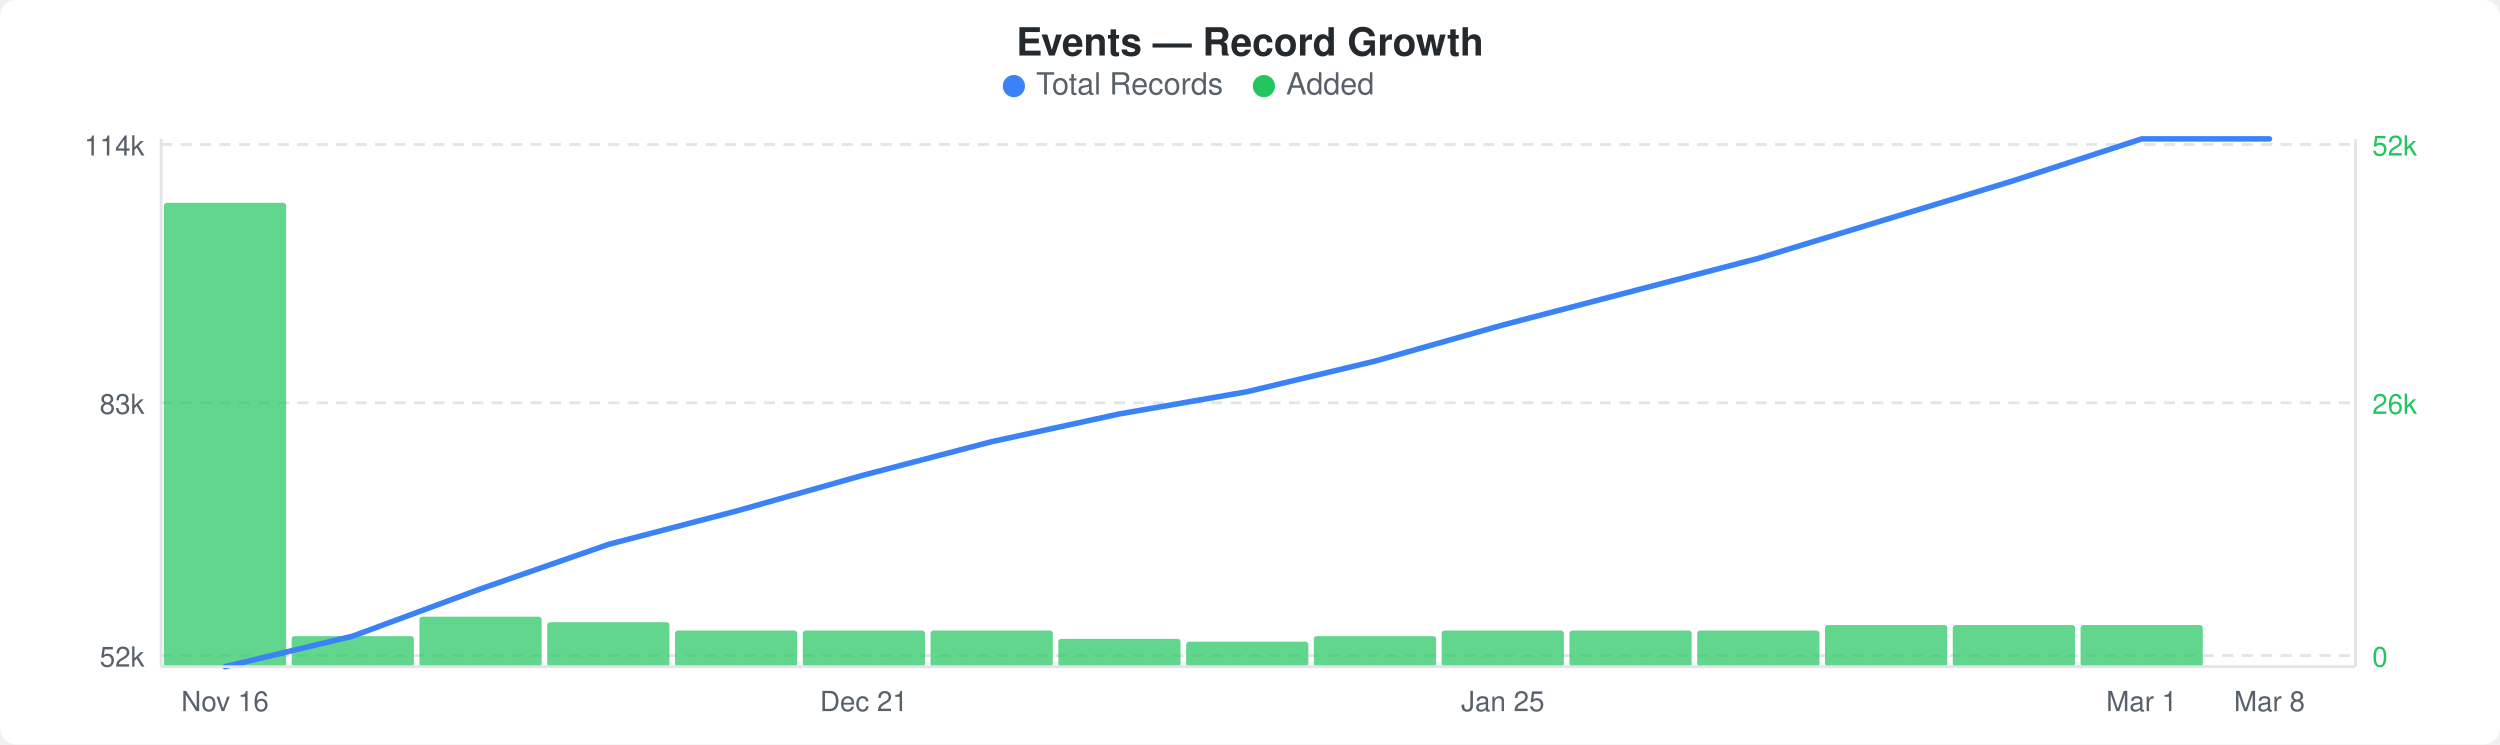
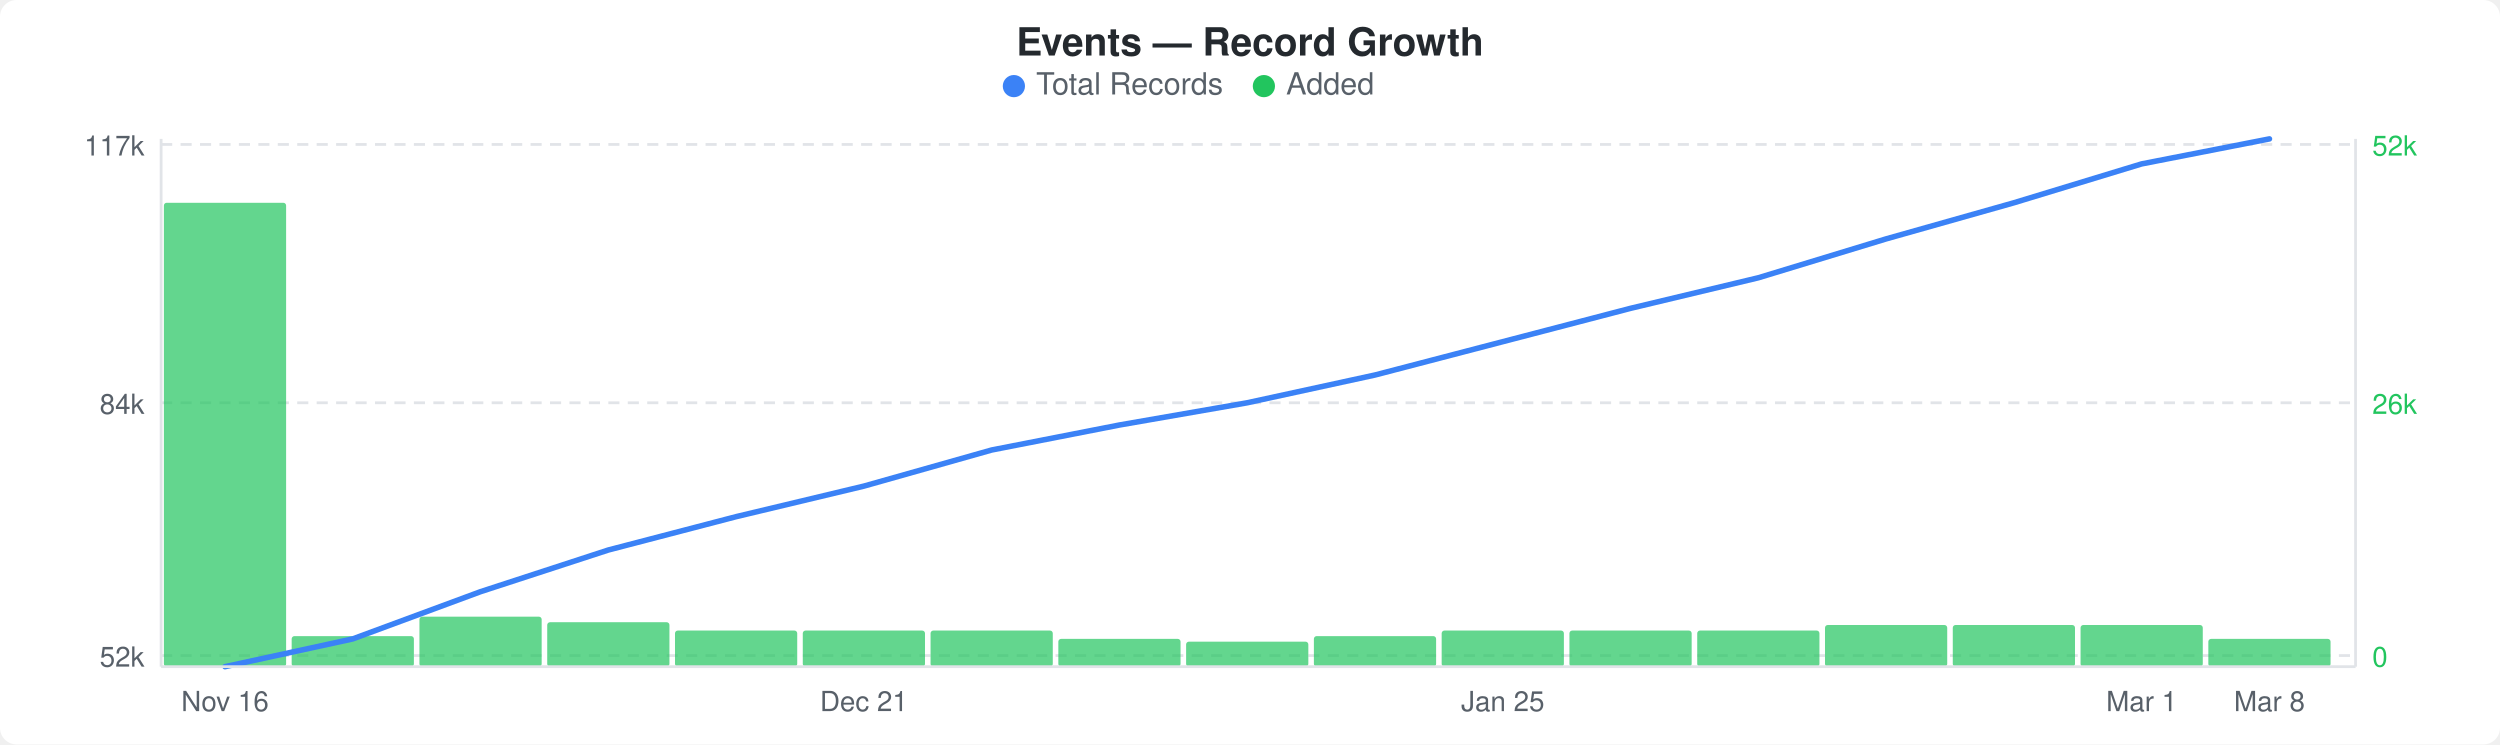
<svg xmlns="http://www.w3.org/2000/svg" width="900" height="268" viewBox="0 0 900 268">
  <rect width="900" height="268" fill="#ffffff" rx="6" ry="6" />
  <text x="450" y="20" text-anchor="middle" font-family="-apple-system, BlinkMacSystemFont, &quot;Segoe UI&quot;, Helvetica, Arial, sans-serif" font-size="14" font-weight="600" fill="#24292e">Events — Record Growth</text>
  <circle cx="365" cy="31" r="4" fill="#3b82f6" />
  <text x="373" y="34" font-family="-apple-system, BlinkMacSystemFont, &quot;Segoe UI&quot;, Helvetica, Arial, sans-serif" font-size="11" fill="#586069">Total Records</text>
  <circle cx="455" cy="31" r="4" fill="#22c55e" />
  <text x="463" y="34" font-family="-apple-system, BlinkMacSystemFont, &quot;Segoe UI&quot;, Helvetica, Arial, sans-serif" font-size="11" fill="#586069">Added</text>
  <line x1="58" y1="52" x2="848" y2="52" stroke="#e1e4e8" stroke-width="1" stroke-dasharray="4,3" />
  <line x1="58" y1="145" x2="848" y2="145" stroke="#e1e4e8" stroke-width="1" stroke-dasharray="4,3" />
  <line x1="58" y1="236" x2="848" y2="236" stroke="#e1e4e8" stroke-width="1" stroke-dasharray="4,3" />
  <rect x="59" y="73" width="44" height="167" rx="1" fill="#22c55eb3" />
  <rect x="105" y="229" width="44" height="11" rx="1" fill="#22c55eb3" />
  <rect x="151" y="222" width="44" height="18" rx="1" fill="#22c55eb3" />
  <rect x="197" y="224" width="44" height="16" rx="1" fill="#22c55eb3" />
  <rect x="243" y="227" width="44" height="13" rx="1" fill="#22c55eb3" />
  <rect x="289" y="227" width="44" height="13" rx="1" fill="#22c55eb3" />
  <rect x="335" y="227" width="44" height="13" rx="1" fill="#22c55eb3" />
  <rect x="381" y="230" width="44" height="10" rx="1" fill="#22c55eb3" />
  <rect x="427" y="231" width="44" height="9" rx="1" fill="#22c55eb3" />
  <rect x="473" y="229" width="44" height="11" rx="1" fill="#22c55eb3" />
  <rect x="519" y="227" width="44" height="13" rx="1" fill="#22c55eb3" />
  <rect x="565" y="227" width="44" height="13" rx="1" fill="#22c55eb3" />
  <rect x="611" y="227" width="44" height="13" rx="1" fill="#22c55eb3" />
  <rect x="657" y="225" width="44" height="15" rx="1" fill="#22c55eb3" />
  <rect x="703" y="225" width="44" height="15" rx="1" fill="#22c55eb3" />
  <rect x="749" y="225" width="44" height="15" rx="1" fill="#22c55eb3" />
-   <polyline points="81,240 127,229 173,212 219,196 265,184 311,171 357,159 403,149 449,141 495,130 541,117 587,105 633,93 679,79 725,65 771,50 817,50" fill="none" stroke="#3b82f6" stroke-width="2" stroke-linejoin="round" stroke-linecap="round" />
-   <text x="52" y="56" text-anchor="end" font-family="-apple-system, BlinkMacSystemFont, &quot;Segoe UI&quot;, Helvetica, Arial, sans-serif" font-size="10" fill="#586069">114k</text>
-   <text x="52" y="149" text-anchor="end" font-family="-apple-system, BlinkMacSystemFont, &quot;Segoe UI&quot;, Helvetica, Arial, sans-serif" font-size="10" fill="#586069">83k</text>
+   <rect x="795" y="230" width="44" height="10" rx="1" fill="#22c55eb3" />
+   <polyline points="81,240 127,230 173,213 219,198 265,186 311,175 357,162 403,153 449,145 495,135 541,123 587,111 633,100 679,86 725,73 771,59 817,50" fill="none" stroke="#3b82f6" stroke-width="2" stroke-linejoin="round" stroke-linecap="round" />
+   <text x="52" y="56" text-anchor="end" font-family="-apple-system, BlinkMacSystemFont, &quot;Segoe UI&quot;, Helvetica, Arial, sans-serif" font-size="10" fill="#586069">117k</text>
+   <text x="52" y="149" text-anchor="end" font-family="-apple-system, BlinkMacSystemFont, &quot;Segoe UI&quot;, Helvetica, Arial, sans-serif" font-size="10" fill="#586069">84k</text>
  <text x="52" y="240" text-anchor="end" font-family="-apple-system, BlinkMacSystemFont, &quot;Segoe UI&quot;, Helvetica, Arial, sans-serif" font-size="10" fill="#586069">52k</text>
  <text x="854" y="56" text-anchor="start" font-family="-apple-system, BlinkMacSystemFont, &quot;Segoe UI&quot;, Helvetica, Arial, sans-serif" font-size="10" fill="#22c55e">52k</text>
  <text x="854" y="149" text-anchor="start" font-family="-apple-system, BlinkMacSystemFont, &quot;Segoe UI&quot;, Helvetica, Arial, sans-serif" font-size="10" fill="#22c55e">26k</text>
  <text x="854" y="240" text-anchor="start" font-family="-apple-system, BlinkMacSystemFont, &quot;Segoe UI&quot;, Helvetica, Arial, sans-serif" font-size="10" fill="#22c55e">0</text>
  <line x1="58" y1="50" x2="58" y2="240" stroke="#e1e4e8" stroke-width="1" />
  <line x1="58" y1="240" x2="848" y2="240" stroke="#e1e4e8" stroke-width="1" />
  <line x1="848" y1="50" x2="848" y2="240" stroke="#e1e4e8" stroke-width="1" />
  <text x="81" y="256" text-anchor="middle" font-family="-apple-system, BlinkMacSystemFont, &quot;Segoe UI&quot;, Helvetica, Arial, sans-serif" font-size="10" fill="#586069">Nov 16</text>
  <text x="311" y="256" text-anchor="middle" font-family="-apple-system, BlinkMacSystemFont, &quot;Segoe UI&quot;, Helvetica, Arial, sans-serif" font-size="10" fill="#586069">Dec 21</text>
  <text x="541" y="256" text-anchor="middle" font-family="-apple-system, BlinkMacSystemFont, &quot;Segoe UI&quot;, Helvetica, Arial, sans-serif" font-size="10" fill="#586069">Jan 25</text>
  <text x="771" y="256" text-anchor="middle" font-family="-apple-system, BlinkMacSystemFont, &quot;Segoe UI&quot;, Helvetica, Arial, sans-serif" font-size="10" fill="#586069">Mar 1</text>
  <text x="817" y="256" text-anchor="middle" font-family="-apple-system, BlinkMacSystemFont, &quot;Segoe UI&quot;, Helvetica, Arial, sans-serif" font-size="10" fill="#586069">Mar 8</text>
</svg>
